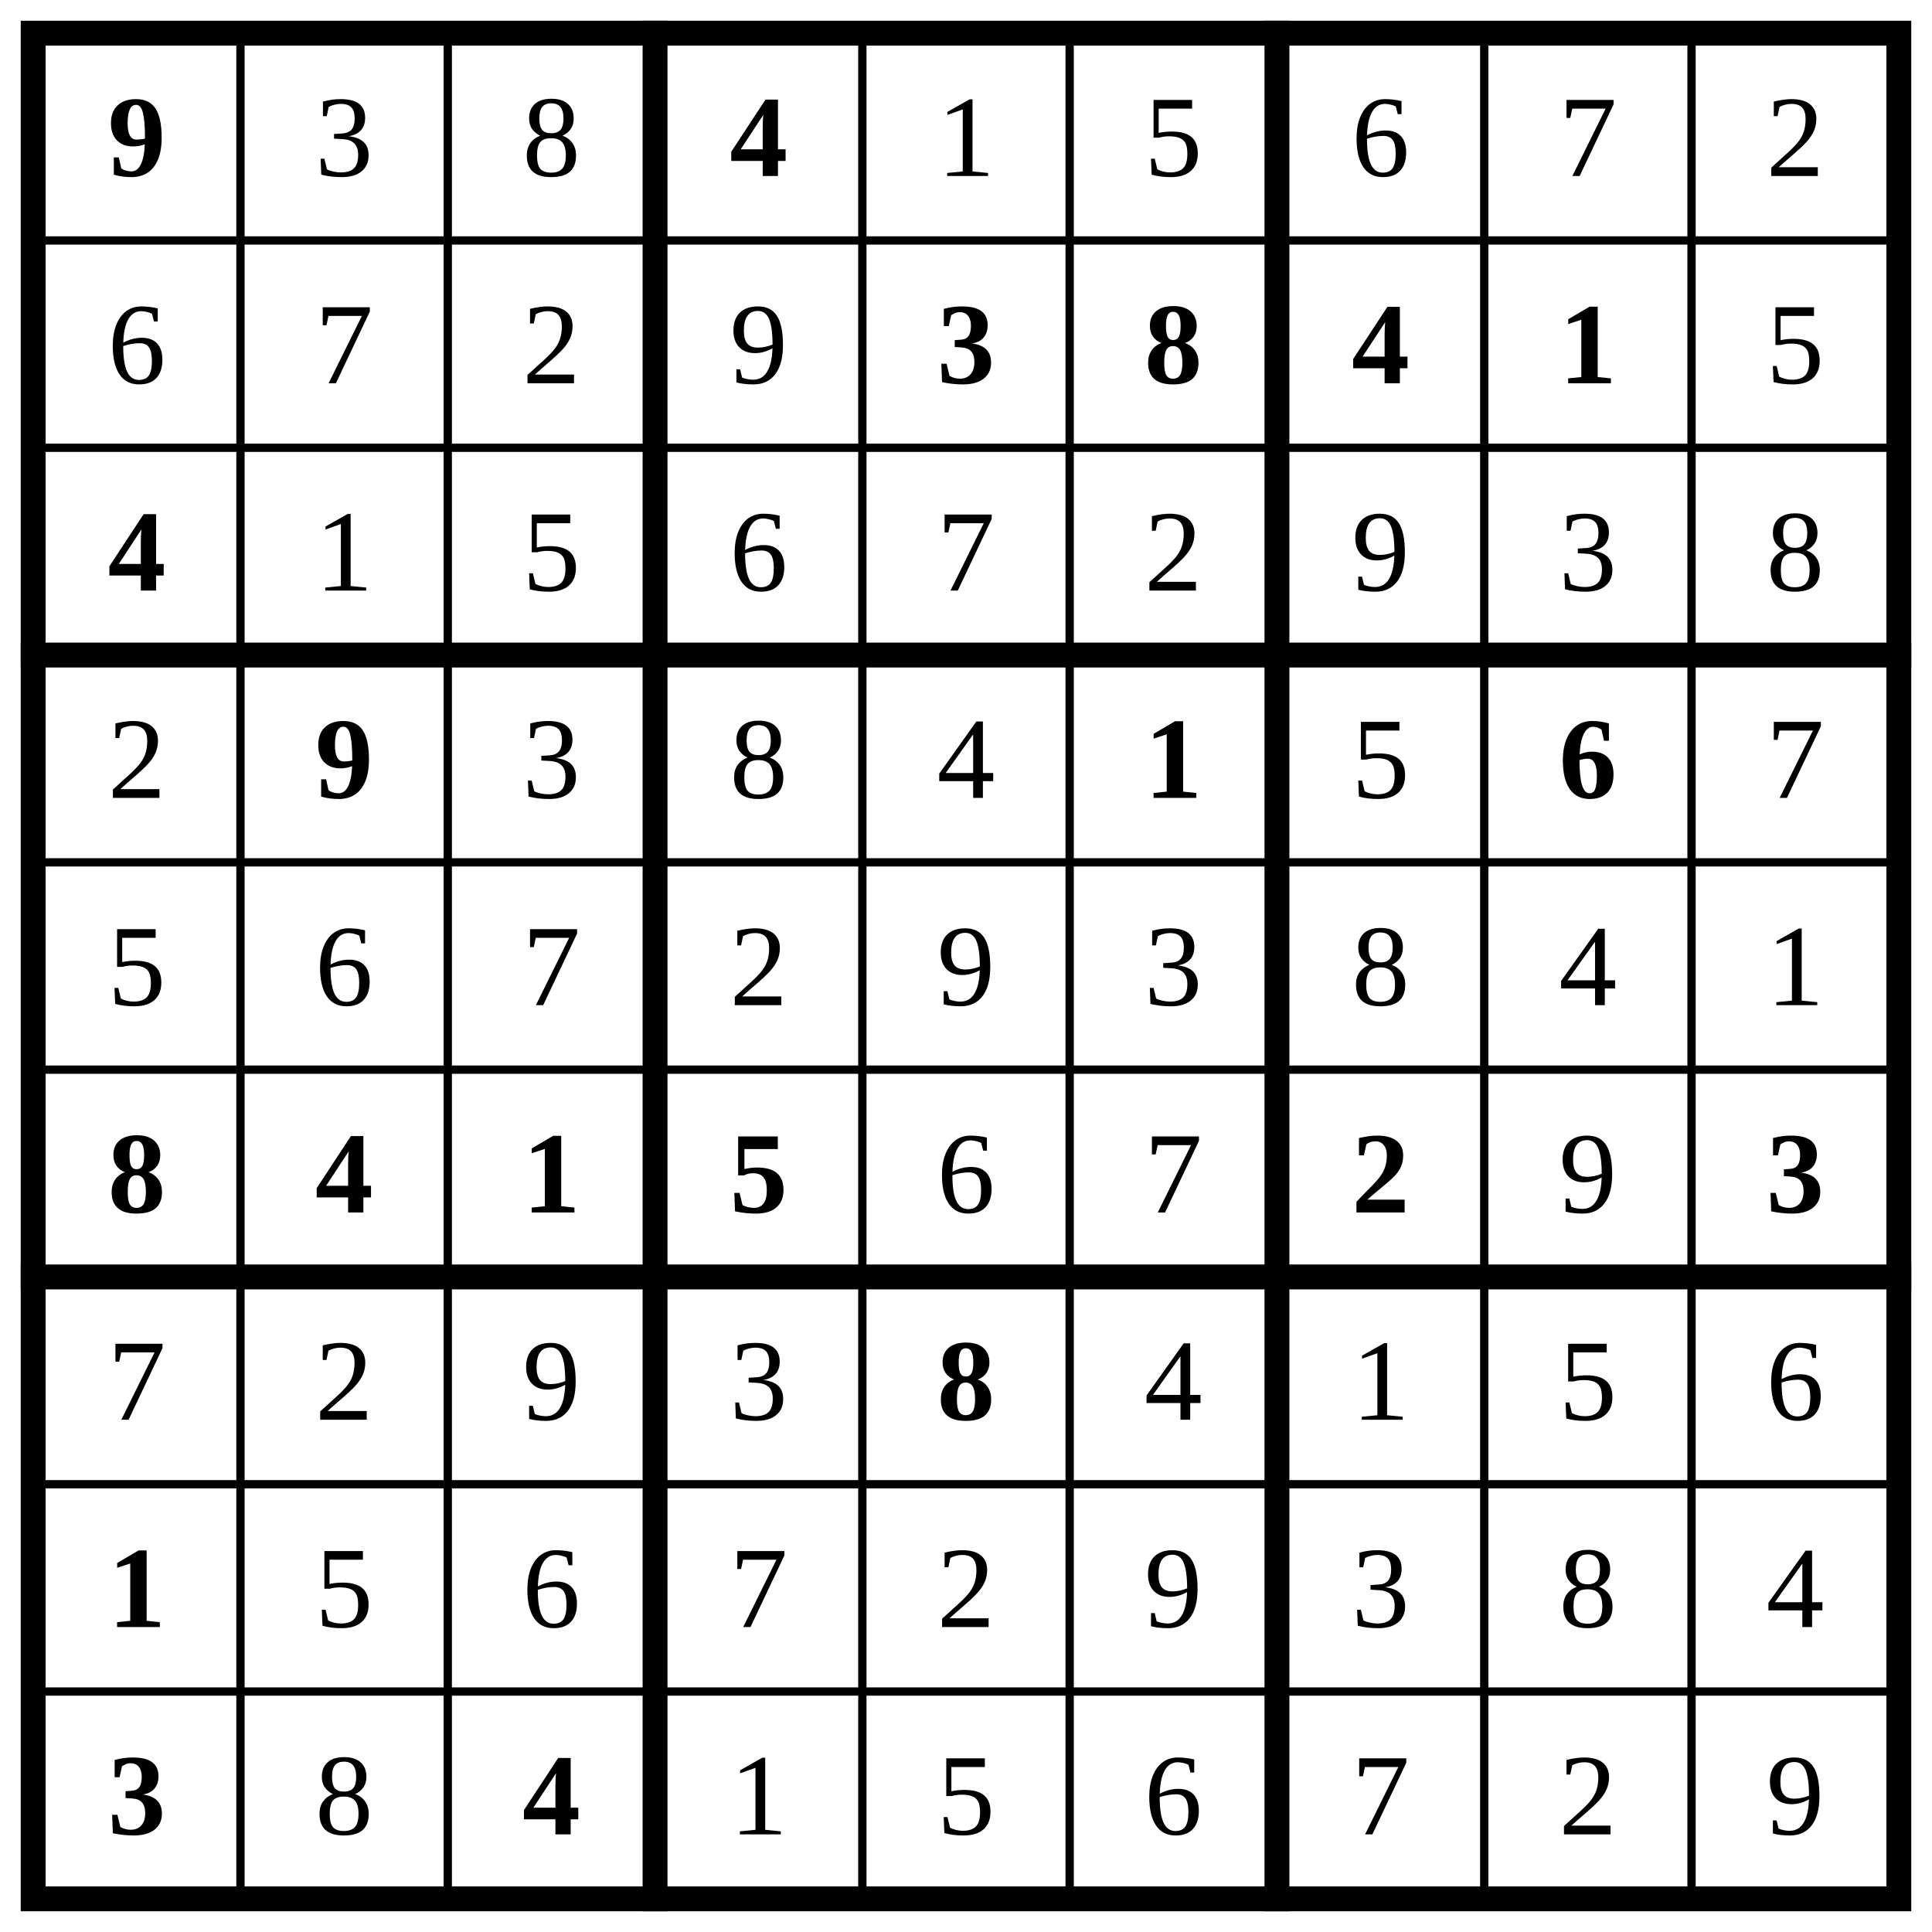
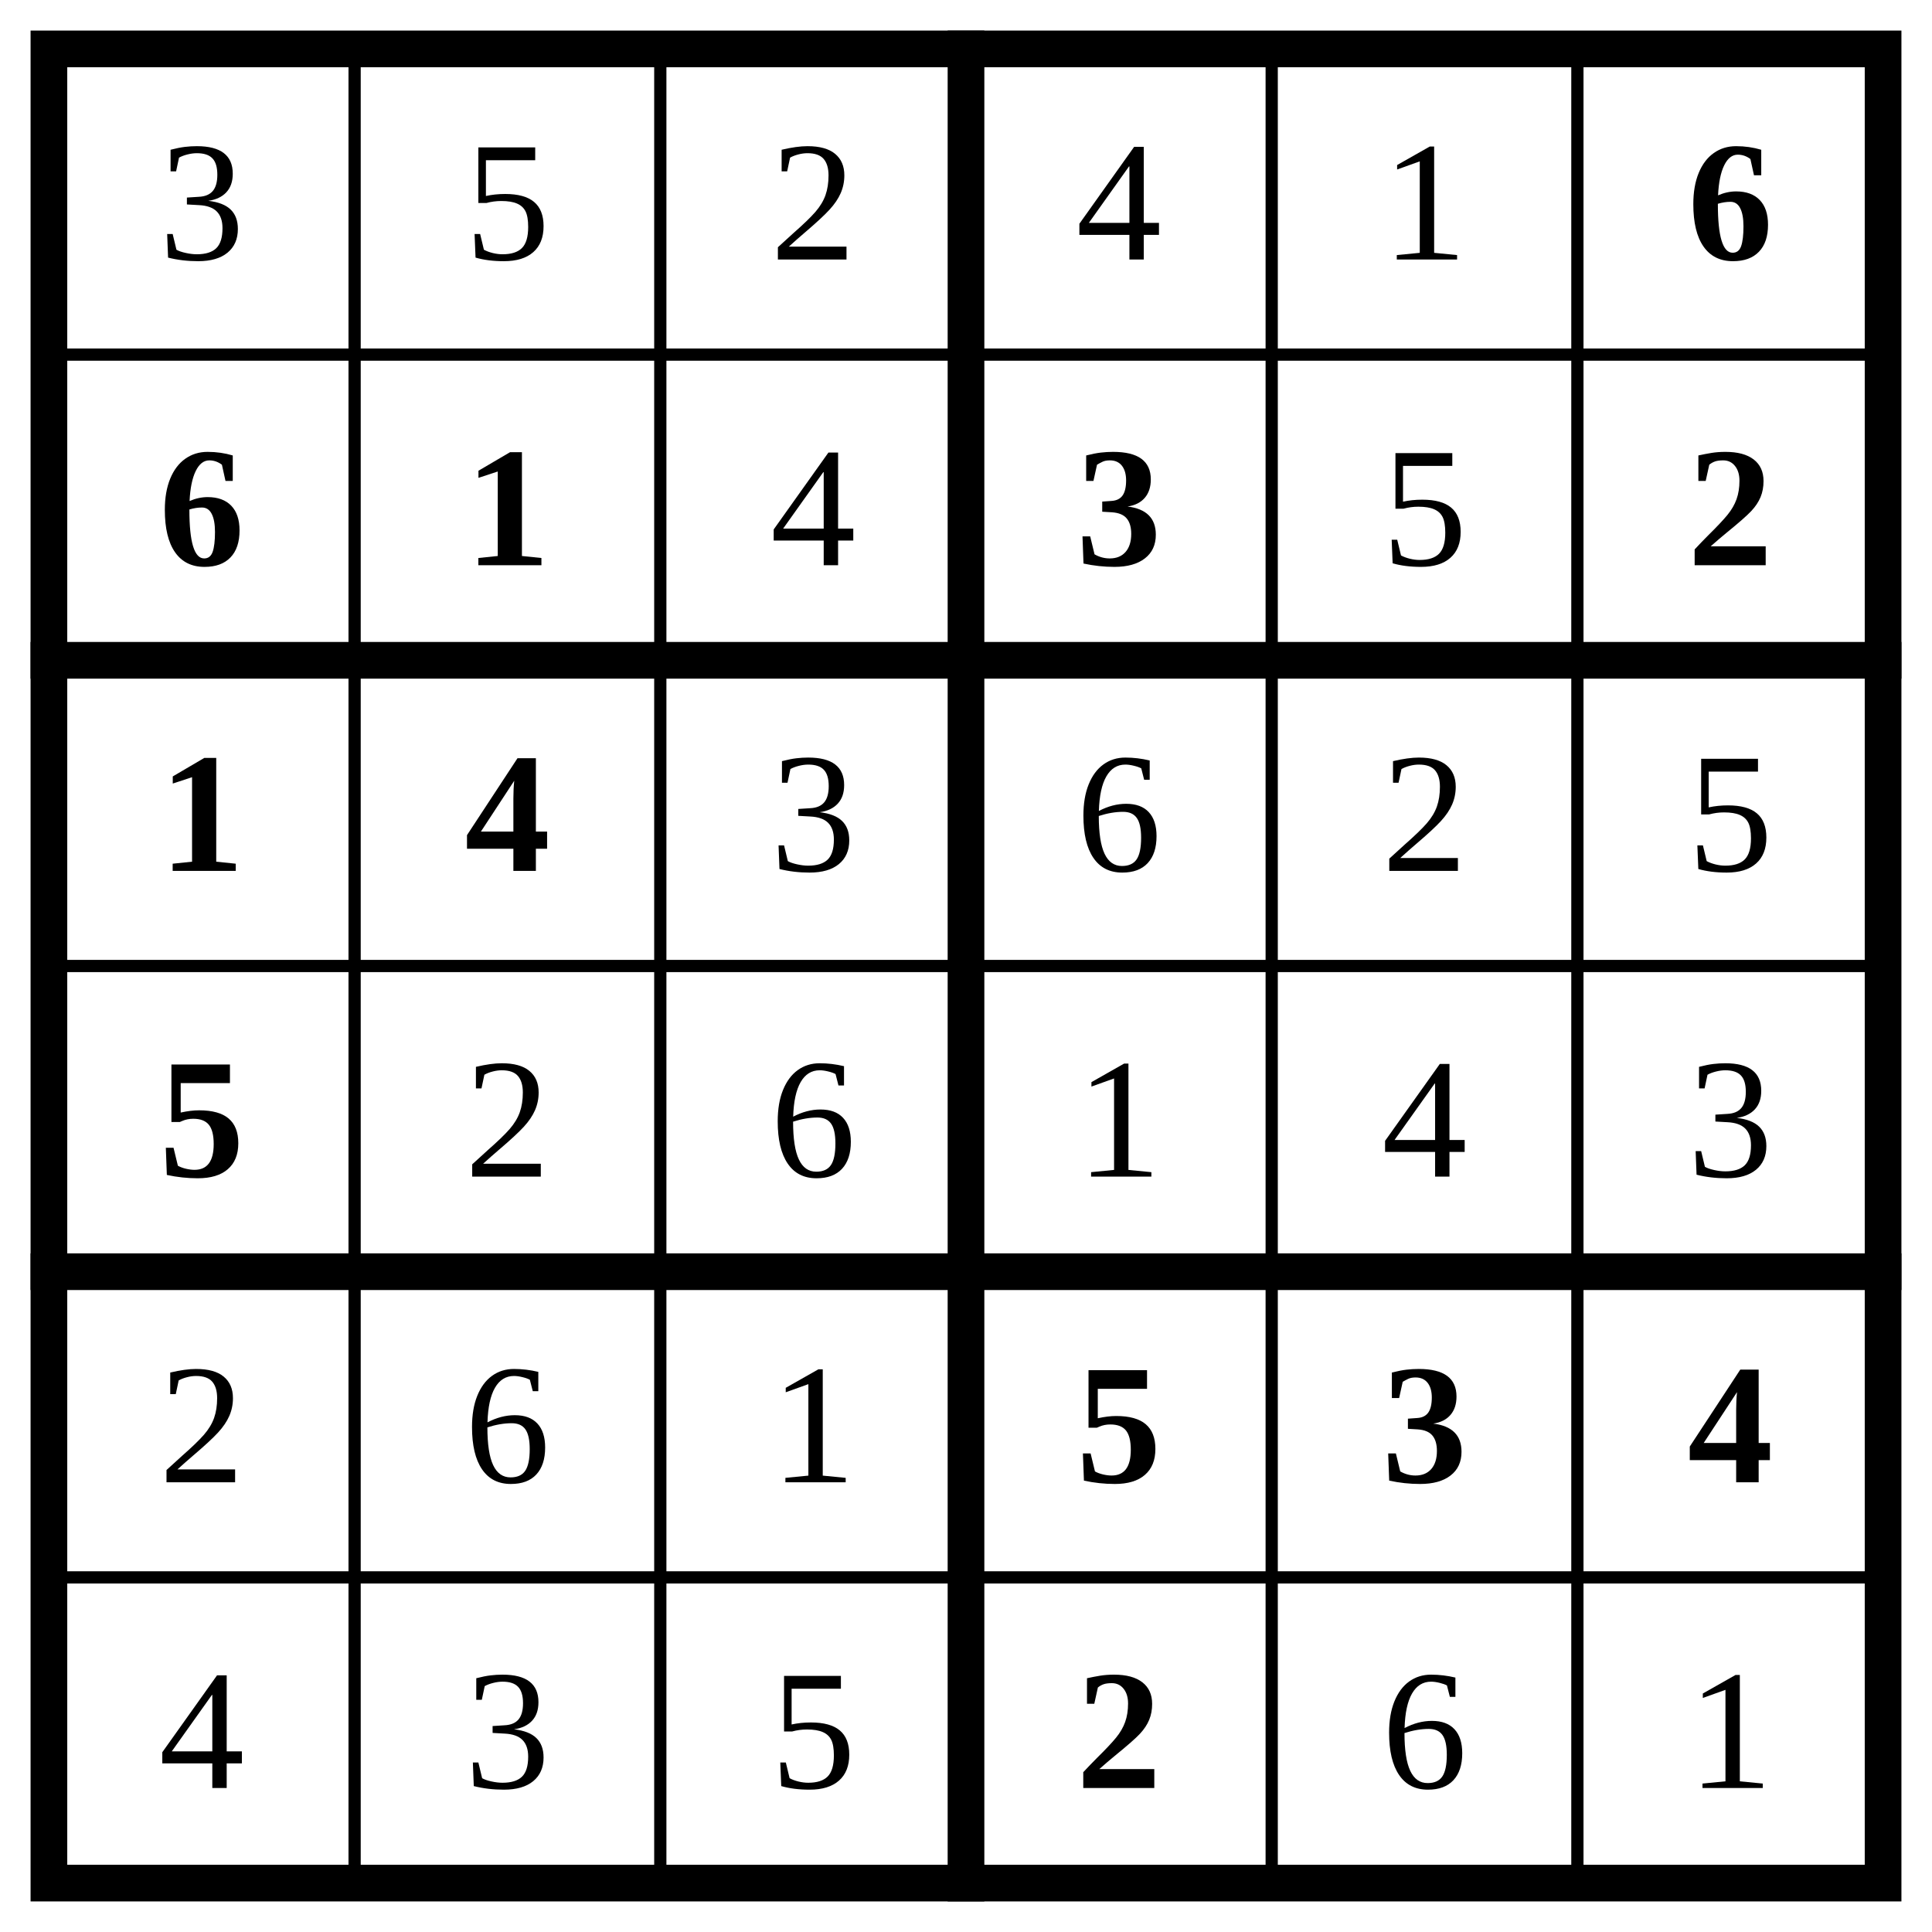
- <svg xmlns="http://www.w3.org/2000/svg" class="p" viewBox="0 0 932 932" preserveAspectRatio="xMidYMid meet" shape-rendering="geometricPrecision">
-   <path d="M16 116H916M16 216H916M16 416H916M16 516H916M16 716H916M16 816H916M116 16V916M216 16V916M416 16V916M516 16V916M716 16V916M816 16V916" fill="none" stroke="#000" stroke-width="4" stroke-linecap="square" />
-   <path d="M16 316H916M16 616H916M316 16V916M616 16V916" fill="none" stroke="#000" stroke-width="12" stroke-linecap="square" />
-   <rect x="16" y="16" width="900" height="900" fill="none" stroke="#000" stroke-width="12" />
-   <text x="66" y="66" font-size="56" text-anchor="middle" dominant-baseline="central" fill="#000" font-weight="700">9</text>
+ <svg xmlns="http://www.w3.org/2000/svg" class="p" viewBox="0 0 632 632" preserveAspectRatio="xMidYMid meet" shape-rendering="geometricPrecision">
+   <path d="M16 116H616M16 316H616M16 516H616M116 16V616M216 16V616M416 16V616M516 16V616" fill="none" stroke="#000" stroke-width="4" stroke-linecap="square" />
+   <path d="M16 216H616M16 416H616M316 16V616" fill="none" stroke="#000" stroke-width="12" stroke-linecap="square" />
+   <rect x="16" y="16" width="600" height="600" fill="none" stroke="#000" stroke-width="12" />
  <g fill="#000" font-size="56" text-anchor="middle" dominant-baseline="central">
-     <text x="166" y="66">3</text>
-     <text x="266" y="66">8</text>
-   </g>
-   <text x="366" y="66" font-size="56" text-anchor="middle" dominant-baseline="central" fill="#000" font-weight="700">4</text>
-   <g fill="#000" font-size="56" text-anchor="middle" dominant-baseline="central">
+     <text x="66" y="66">3</text>
+     <text x="166" y="66">5</text>
+     <text x="266" y="66">2</text>
+     <text x="366" y="66">4</text>
    <text x="466" y="66">1</text>
-     <text x="566" y="66">5</text>
-     <text x="666" y="66">6</text>
-     <text x="766" y="66">7</text>
-     <text x="866" y="66">2</text>
-     <text x="66" y="166">6</text>
-     <text x="166" y="166">7</text>
-     <text x="266" y="166">2</text>
-     <text x="366" y="166">9</text>
  </g>
  <g fill="#000" font-size="56" font-weight="700" text-anchor="middle" dominant-baseline="central">
-     <text x="466" y="166">3</text>
-     <text x="566" y="166">8</text>
-     <text x="666" y="166">4</text>
-     <text x="766" y="166">1</text>
+     <text x="566" y="66">6</text>
+     <text x="66" y="166">6</text>
+     <text x="166" y="166">1</text>
  </g>
-   <text x="866" y="166" font-size="56" text-anchor="middle" dominant-baseline="central" fill="#000">5</text>
-   <text x="66" y="266" font-size="56" text-anchor="middle" dominant-baseline="central" fill="#000" font-weight="700">4</text>
+   <text x="266" y="166" font-size="56" text-anchor="middle" dominant-baseline="central" fill="#000">4</text>
+   <text x="366" y="166" font-size="56" text-anchor="middle" dominant-baseline="central" fill="#000" font-weight="700">3</text>
+   <text x="466" y="166" font-size="56" text-anchor="middle" dominant-baseline="central" fill="#000">5</text>
+   <g fill="#000" font-size="56" font-weight="700" text-anchor="middle" dominant-baseline="central">
+     <text x="566" y="166">2</text>
+     <text x="66" y="266">1</text>
+     <text x="166" y="266">4</text>
+   </g>
  <g fill="#000" font-size="56" text-anchor="middle" dominant-baseline="central">
-     <text x="166" y="266">1</text>
-     <text x="266" y="266">5</text>
+     <text x="266" y="266">3</text>
    <text x="366" y="266">6</text>
-     <text x="466" y="266">7</text>
-     <text x="566" y="266">2</text>
-     <text x="666" y="266">9</text>
-     <text x="766" y="266">3</text>
-     <text x="866" y="266">8</text>
-     <text x="66" y="366">2</text>
+     <text x="466" y="266">2</text>
+     <text x="566" y="266">5</text>
  </g>
-   <text x="166" y="366" font-size="56" text-anchor="middle" dominant-baseline="central" fill="#000" font-weight="700">9</text>
+   <text x="66" y="366" font-size="56" text-anchor="middle" dominant-baseline="central" fill="#000" font-weight="700">5</text>
  <g fill="#000" font-size="56" text-anchor="middle" dominant-baseline="central">
-     <text x="266" y="366">3</text>
-     <text x="366" y="366">8</text>
+     <text x="166" y="366">2</text>
+     <text x="266" y="366">6</text>
+     <text x="366" y="366">1</text>
    <text x="466" y="366">4</text>
-   </g>
-   <text x="566" y="366" font-size="56" text-anchor="middle" dominant-baseline="central" fill="#000" font-weight="700">1</text>
-   <text x="666" y="366" font-size="56" text-anchor="middle" dominant-baseline="central" fill="#000">5</text>
-   <text x="766" y="366" font-size="56" text-anchor="middle" dominant-baseline="central" fill="#000" font-weight="700">6</text>
-   <g fill="#000" font-size="56" text-anchor="middle" dominant-baseline="central">
-     <text x="866" y="366">7</text>
-     <text x="66" y="466">5</text>
+     <text x="566" y="366">3</text>
+     <text x="66" y="466">2</text>
    <text x="166" y="466">6</text>
-     <text x="266" y="466">7</text>
-     <text x="366" y="466">2</text>
-     <text x="466" y="466">9</text>
-     <text x="566" y="466">3</text>
-     <text x="666" y="466">8</text>
-     <text x="766" y="466">4</text>
-     <text x="866" y="466">1</text>
+     <text x="266" y="466">1</text>
  </g>
  <g fill="#000" font-size="56" font-weight="700" text-anchor="middle" dominant-baseline="central">
-     <text x="66" y="566">8</text>
-     <text x="166" y="566">4</text>
-     <text x="266" y="566">1</text>
-     <text x="366" y="566">5</text>
+     <text x="366" y="466">5</text>
+     <text x="466" y="466">3</text>
+     <text x="566" y="466">4</text>
  </g>
  <g fill="#000" font-size="56" text-anchor="middle" dominant-baseline="central">
+     <text x="66" y="566">4</text>
+     <text x="166" y="566">3</text>
+     <text x="266" y="566">5</text>
+   </g>
+   <text x="366" y="566" font-size="56" text-anchor="middle" dominant-baseline="central" fill="#000" font-weight="700">2</text>
+   <g fill="#000" font-size="56" text-anchor="middle" dominant-baseline="central">
    <text x="466" y="566">6</text>
-     <text x="566" y="566">7</text>
-   </g>
-   <text x="666" y="566" font-size="56" text-anchor="middle" dominant-baseline="central" fill="#000" font-weight="700">2</text>
-   <text x="766" y="566" font-size="56" text-anchor="middle" dominant-baseline="central" fill="#000">9</text>
-   <text x="866" y="566" font-size="56" text-anchor="middle" dominant-baseline="central" fill="#000" font-weight="700">3</text>
-   <g fill="#000" font-size="56" text-anchor="middle" dominant-baseline="central">
-     <text x="66" y="666">7</text>
-     <text x="166" y="666">2</text>
-     <text x="266" y="666">9</text>
-     <text x="366" y="666">3</text>
-   </g>
-   <text x="466" y="666" font-size="56" text-anchor="middle" dominant-baseline="central" fill="#000" font-weight="700">8</text>
-   <g fill="#000" font-size="56" text-anchor="middle" dominant-baseline="central">
-     <text x="566" y="666">4</text>
-     <text x="666" y="666">1</text>
-     <text x="766" y="666">5</text>
-     <text x="866" y="666">6</text>
-   </g>
-   <text x="66" y="766" font-size="56" text-anchor="middle" dominant-baseline="central" fill="#000" font-weight="700">1</text>
-   <g fill="#000" font-size="56" text-anchor="middle" dominant-baseline="central">
-     <text x="166" y="766">5</text>
-     <text x="266" y="766">6</text>
-     <text x="366" y="766">7</text>
-     <text x="466" y="766">2</text>
-     <text x="566" y="766">9</text>
-     <text x="666" y="766">3</text>
-     <text x="766" y="766">8</text>
-     <text x="866" y="766">4</text>
-   </g>
-   <text x="66" y="866" font-size="56" text-anchor="middle" dominant-baseline="central" fill="#000" font-weight="700">3</text>
-   <text x="166" y="866" font-size="56" text-anchor="middle" dominant-baseline="central" fill="#000">8</text>
-   <text x="266" y="866" font-size="56" text-anchor="middle" dominant-baseline="central" fill="#000" font-weight="700">4</text>
-   <g fill="#000" font-size="56" text-anchor="middle" dominant-baseline="central">
-     <text x="366" y="866">1</text>
-     <text x="466" y="866">5</text>
-     <text x="566" y="866">6</text>
-     <text x="666" y="866">7</text>
-     <text x="766" y="866">2</text>
-     <text x="866" y="866">9</text>
+     <text x="566" y="566">1</text>
  </g>
</svg>
